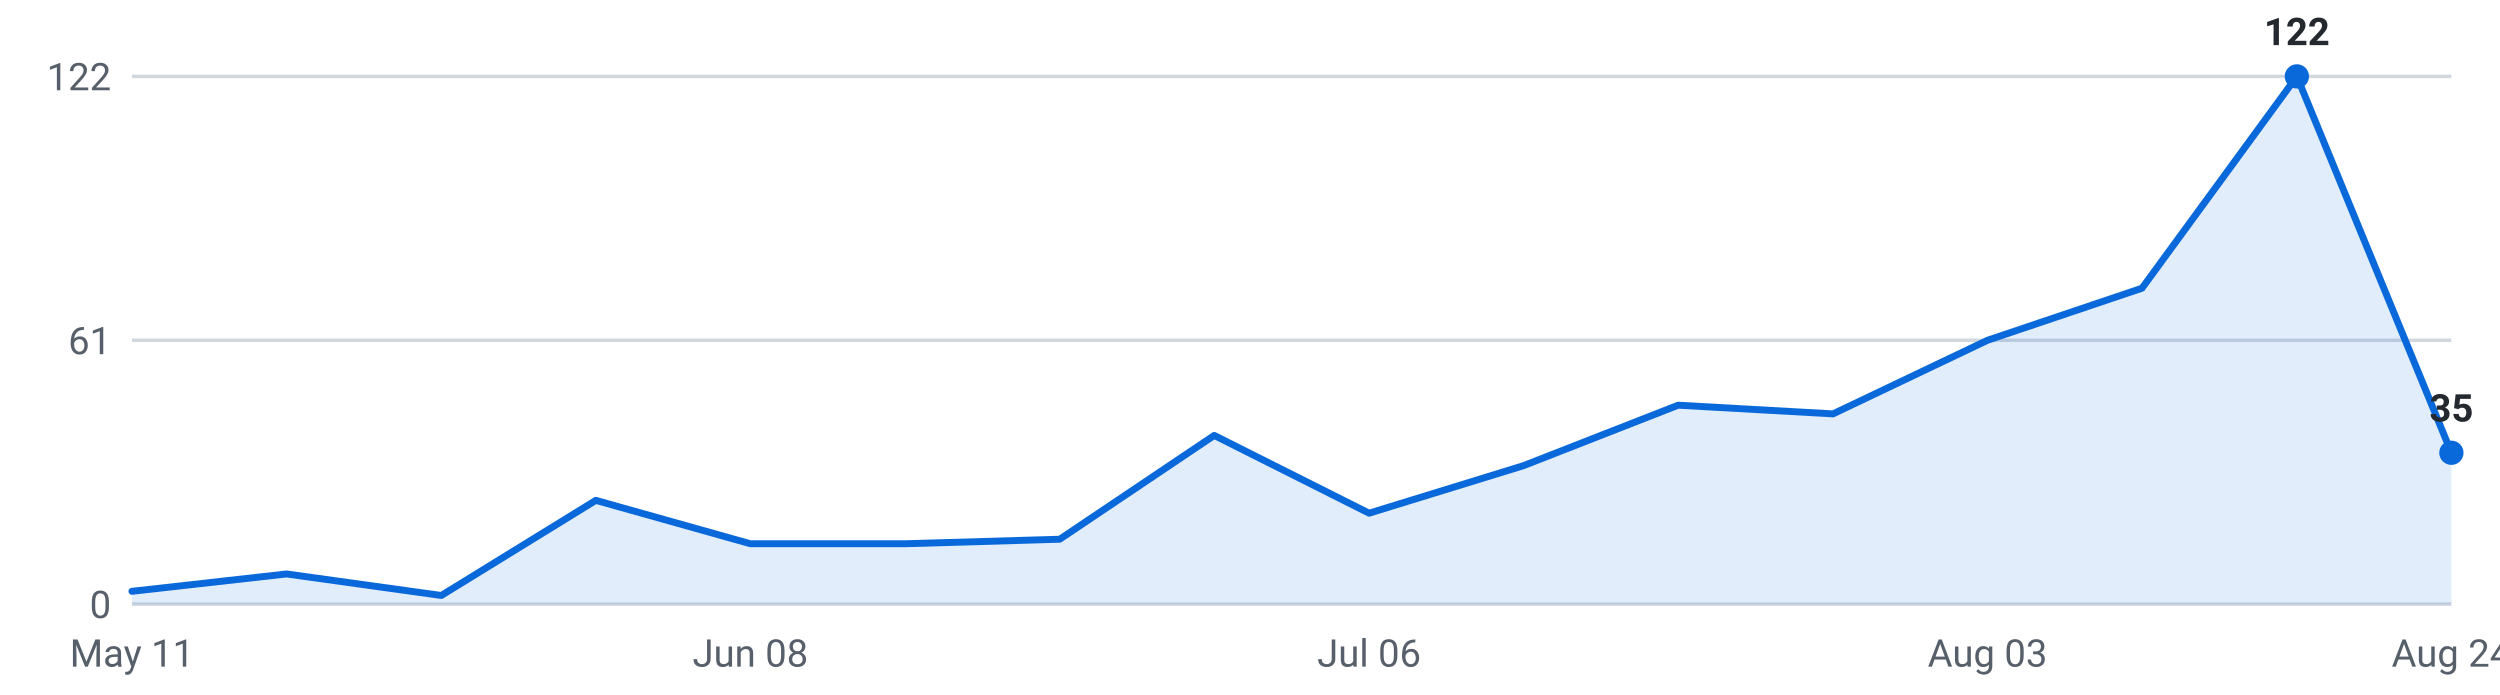
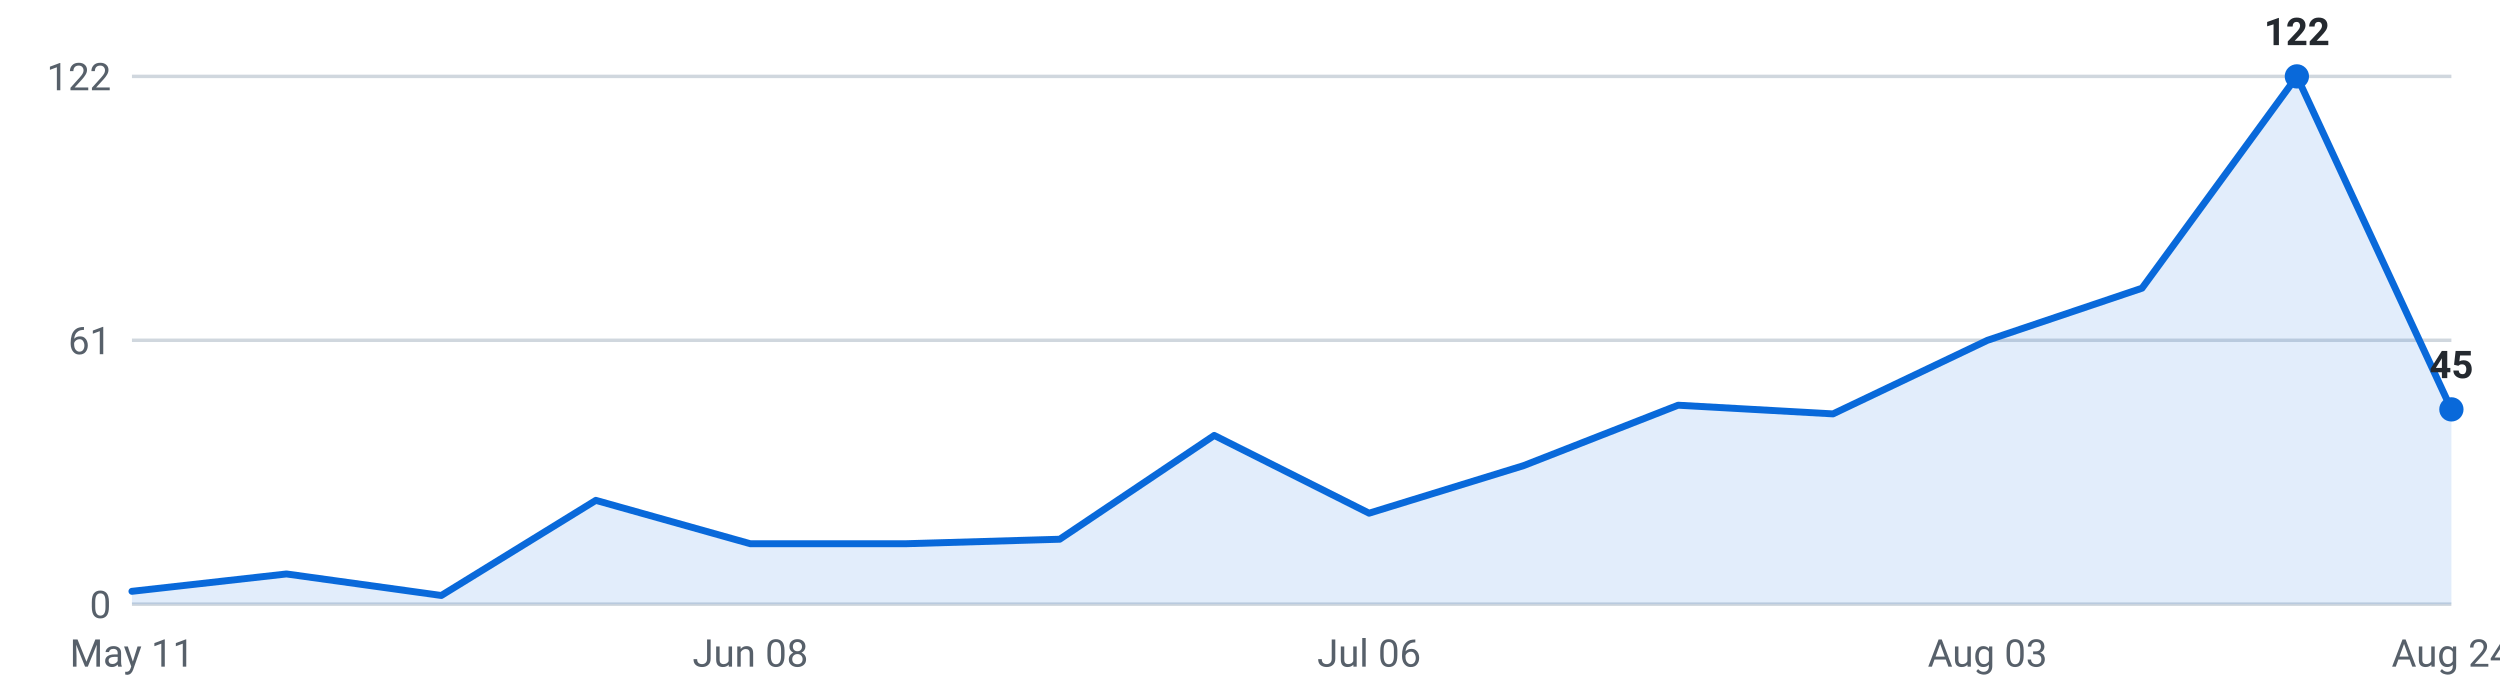
<svg xmlns="http://www.w3.org/2000/svg" viewBox="0 0 720 200" width="720" height="200" role="img" aria-label="Internships posted per week, last 16 weeks">
  <g font-family="-apple-system,Segoe UI,Roboto,sans-serif" font-size="11">
    <line x1="38" y1="174.0" x2="706" y2="174.0" stroke="#d0d7de" stroke-width="1" />
    <text x="32" y="178.0" text-anchor="end" fill="#57606a">0</text>
    <line x1="38" y1="98.0" x2="706" y2="98.0" stroke="#d0d7de" stroke-width="1" />
    <text x="32" y="102.0" text-anchor="end" fill="#57606a">61</text>
    <line x1="38" y1="22.0" x2="706" y2="22.0" stroke="#d0d7de" stroke-width="1" />
    <text x="32" y="26.0" text-anchor="end" fill="#57606a">122</text>
-     <path d="M38.0,174 L38.0,170.3 L82.5,165.3 L127.1,171.5 L171.6,144.1 L216.1,156.6 L260.7,156.6 L305.2,155.3 L349.7,125.4 L394.3,147.8 L438.8,134.1 L483.3,116.7 L527.9,119.2 L572.4,98.0 L616.9,83.0 L661.5,22.0 L706.0,130.4 L706.0,174 Z" fill="#0969da" fill-opacity="0.12" />
-     <polyline points="38.0,170.3 82.5,165.3 127.1,171.5 171.6,144.1 216.1,156.6 260.7,156.6 305.2,155.3 349.7,125.4 394.3,147.8 438.8,134.1 483.3,116.7 527.9,119.2 572.4,98.0 616.9,83.0 661.5,22.0 706.0,130.4" fill="none" stroke="#0969da" stroke-width="2" stroke-linejoin="round" stroke-linecap="round" />
+     <path d="M38.0,174 L38.0,170.3 L82.5,165.3 L127.1,171.5 L171.6,144.1 L216.1,156.6 L260.7,156.6 L305.2,155.3 L349.7,125.4 L394.3,147.8 L438.8,134.1 L483.3,116.7 L527.9,119.2 L572.4,98.0 L616.9,83.0 L661.5,22.0 L706.0,117.9 L706.0,174 Z" fill="#0969da" fill-opacity="0.12" />
+     <polyline points="38.0,170.3 82.5,165.3 127.1,171.5 171.6,144.1 216.1,156.6 260.7,156.6 305.2,155.3 349.7,125.4 394.3,147.8 438.8,134.1 483.3,116.7 527.9,119.2 572.4,98.0 616.9,83.0 661.5,22.0 706.0,117.9" fill="none" stroke="#0969da" stroke-width="2" stroke-linejoin="round" stroke-linecap="round" />
    <circle cx="661.5" cy="22.0" r="3.5" fill="#0969da" />
    <text x="661.5" y="13.0" text-anchor="middle" fill="#24292f" font-weight="600">122</text>
-     <circle cx="706.0" cy="130.4" r="3.5" fill="#0969da" />
-     <text x="706.0" y="121.4" text-anchor="middle" fill="#24292f" font-weight="600">35</text>
+     <circle cx="706.0" cy="117.9" r="3.5" fill="#0969da" />
+     <text x="706.0" y="108.9" text-anchor="middle" fill="#24292f" font-weight="600">45</text>
    <text x="38.0" y="192" text-anchor="middle" fill="#57606a">May 11</text>
    <text x="216.1" y="192" text-anchor="middle" fill="#57606a">Jun 08</text>
    <text x="394.3" y="192" text-anchor="middle" fill="#57606a">Jul 06</text>
    <text x="572.4" y="192" text-anchor="middle" fill="#57606a">Aug 03</text>
    <text x="706.0" y="192" text-anchor="middle" fill="#57606a">Aug 24</text>
  </g>
</svg>
